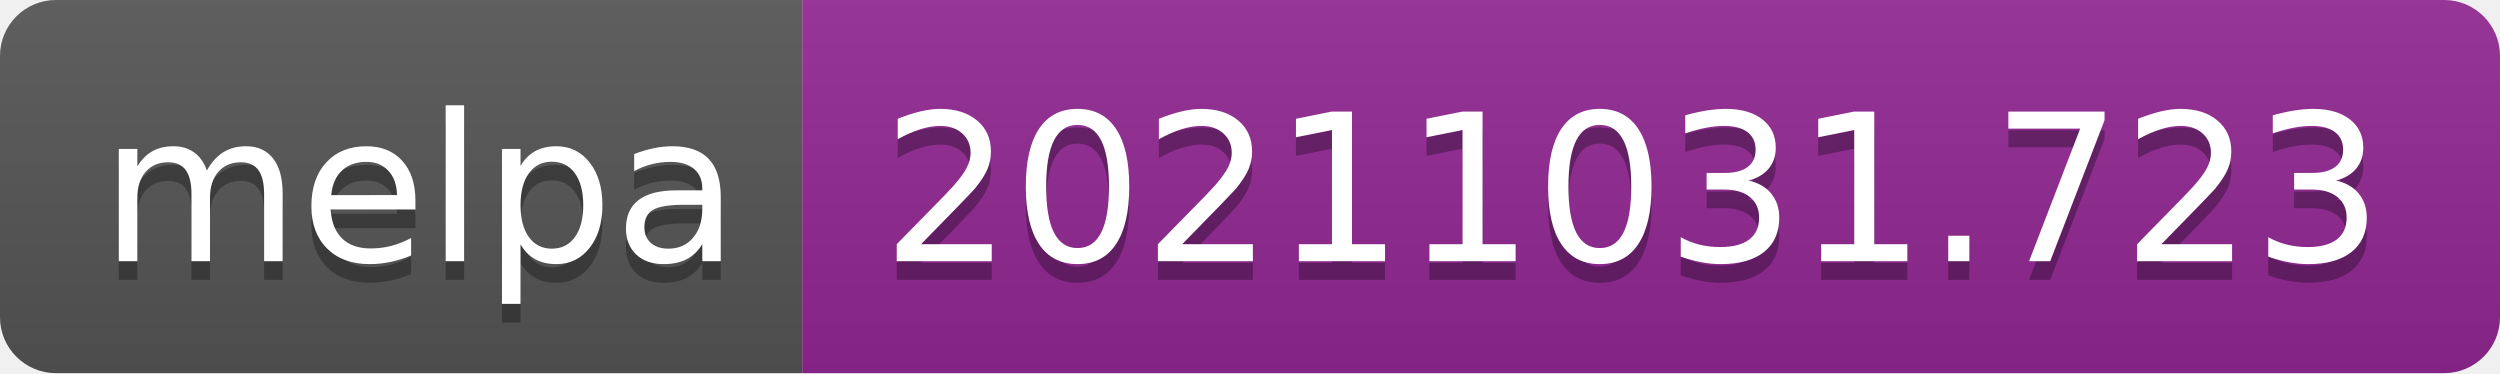
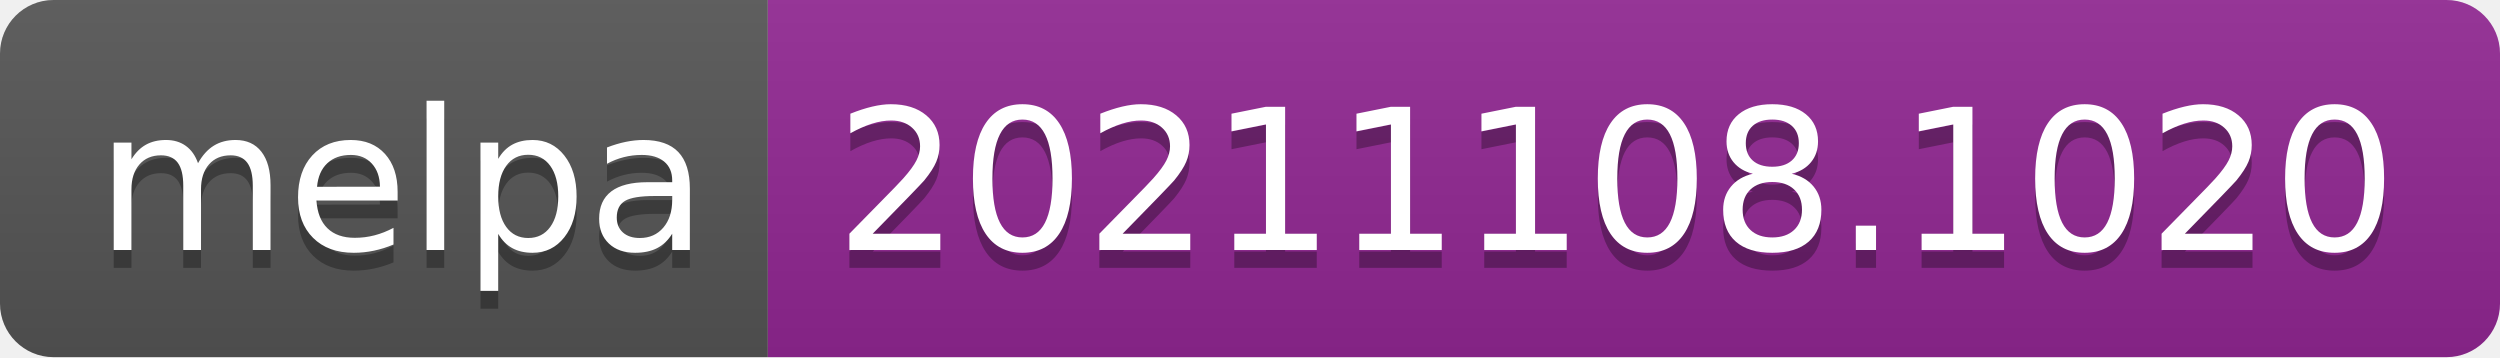
- <svg xmlns="http://www.w3.org/2000/svg" width="134" height="20" role="img" aria-label="melpa: 20211031.723">
+ <svg xmlns="http://www.w3.org/2000/svg" width="140" height="20" role="img" aria-label="melpa: 20211108.1020">
  <linearGradient id="s" x2="0" y2="100%">
    <stop offset="0" stop-color="#bbb" stop-opacity=".1" />
    <stop offset="1" stop-opacity=".1" />
  </linearGradient>
  <clipPath id="r">
-     <rect width="134" height="20" rx="3" fill="#fff" />
+     <rect width="140" height="20" rx="3" fill="#fff" />
  </clipPath>
  <g clip-path="url(#r)">
    <rect width="43" height="20" fill="#555" />
-     <rect x="43" width="91" height="20" fill="#922793" />
-     <rect width="134" height="20" fill="url(#s)" />
+     <rect x="43" width="97" height="20" fill="#922793" />
+     <rect width="140" height="20" fill="url(#s)" />
  </g>
  <g fill="#fff" text-anchor="middle" font-family="Verdana,Geneva,DejaVu Sans,sans-serif" text-rendering="geometricPrecision" font-size="110">
    <text aria-hidden="true" x="225" y="150" fill="#010101" fill-opacity=".3" transform="scale(.1)" textLength="330">melpa</text>
    <text x="225" y="140" transform="scale(.1)" fill="#fff" textLength="330">melpa</text>
-     <text aria-hidden="true" x="875" y="150" fill="#010101" fill-opacity=".3" transform="scale(.1)" textLength="810">20211031.723</text>
-     <text x="875" y="140" transform="scale(.1)" fill="#fff" textLength="810">20211031.723</text>
+     <text aria-hidden="true" x="905" y="150" fill="#010101" fill-opacity=".3" transform="scale(.1)" textLength="870">20211108.1020</text>
+     <text x="905" y="140" transform="scale(.1)" fill="#fff" textLength="870">20211108.1020</text>
  </g>
</svg>
